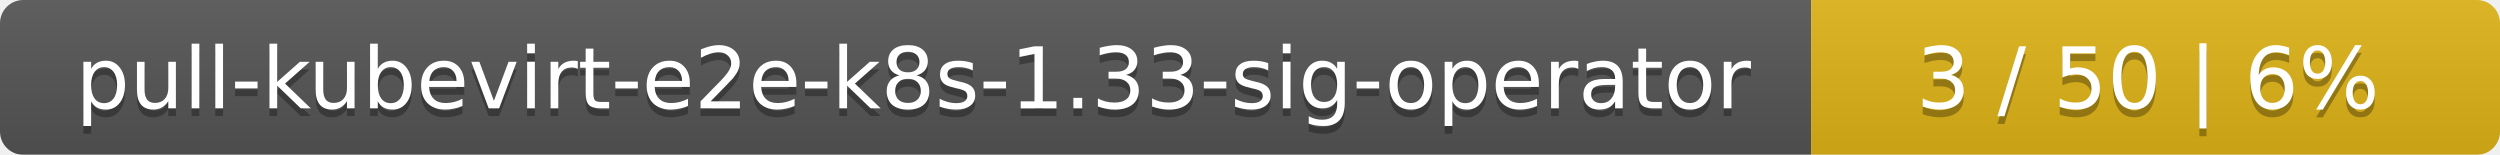
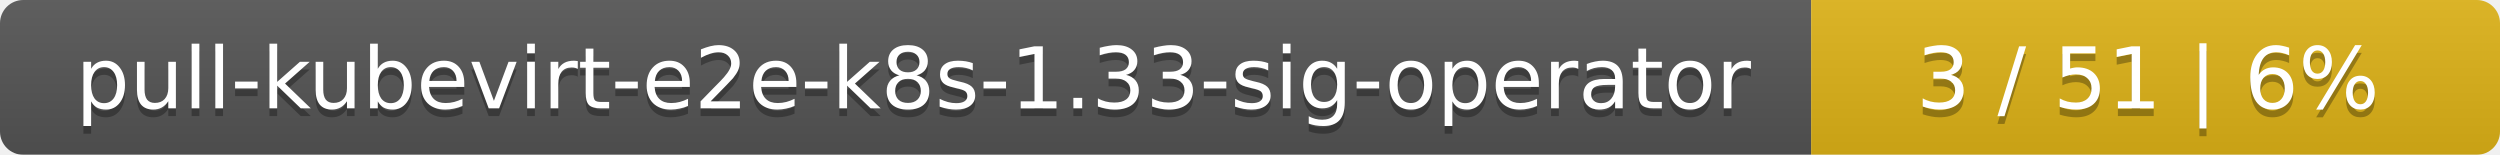
<svg xmlns="http://www.w3.org/2000/svg" width="323" height="20">
  <linearGradient id="smooth" x2="0" y2="100%">
    <stop offset="0" stop-color="#bbb" stop-opacity=".1" />
    <stop offset="1" stop-opacity=".1" />
  </linearGradient>
  <mask id="round">
    <rect width="323" height="20" rx="3" fill="#fff" />
  </mask>
  <g mask="url(#round)">
    <rect width="234" height="20" fill="#555" />
    <rect x="234" width="89" height="20" fill="#dfb317" />
    <rect width="323" height="20" fill="url(#smooth)" />
  </g>
  <g fill="#fff" text-anchor="middle" font-family="DejaVu Sans,Verdana,Geneva,sans-serif" font-size="11">
    <text x="118" y="15" fill="#010101" fill-opacity=".3">pull-kubevirt-e2e-k8s-1.33-sig-operator</text>
    <text x="118" y="14">pull-kubevirt-e2e-k8s-1.33-sig-operator</text>
-     <text x="277.5" y="15" fill="#010101" fill-opacity=".3">3 / 50    |    6%</text>
-     <text x="277.5" y="14">3 / 50    |    6%</text>
+     <text x="277.5" y="15" fill="#010101" fill-opacity=".3">3 / 51    |    6%</text>
+     <text x="277.5" y="14">3 / 51    |    6%</text>
  </g>
</svg>
